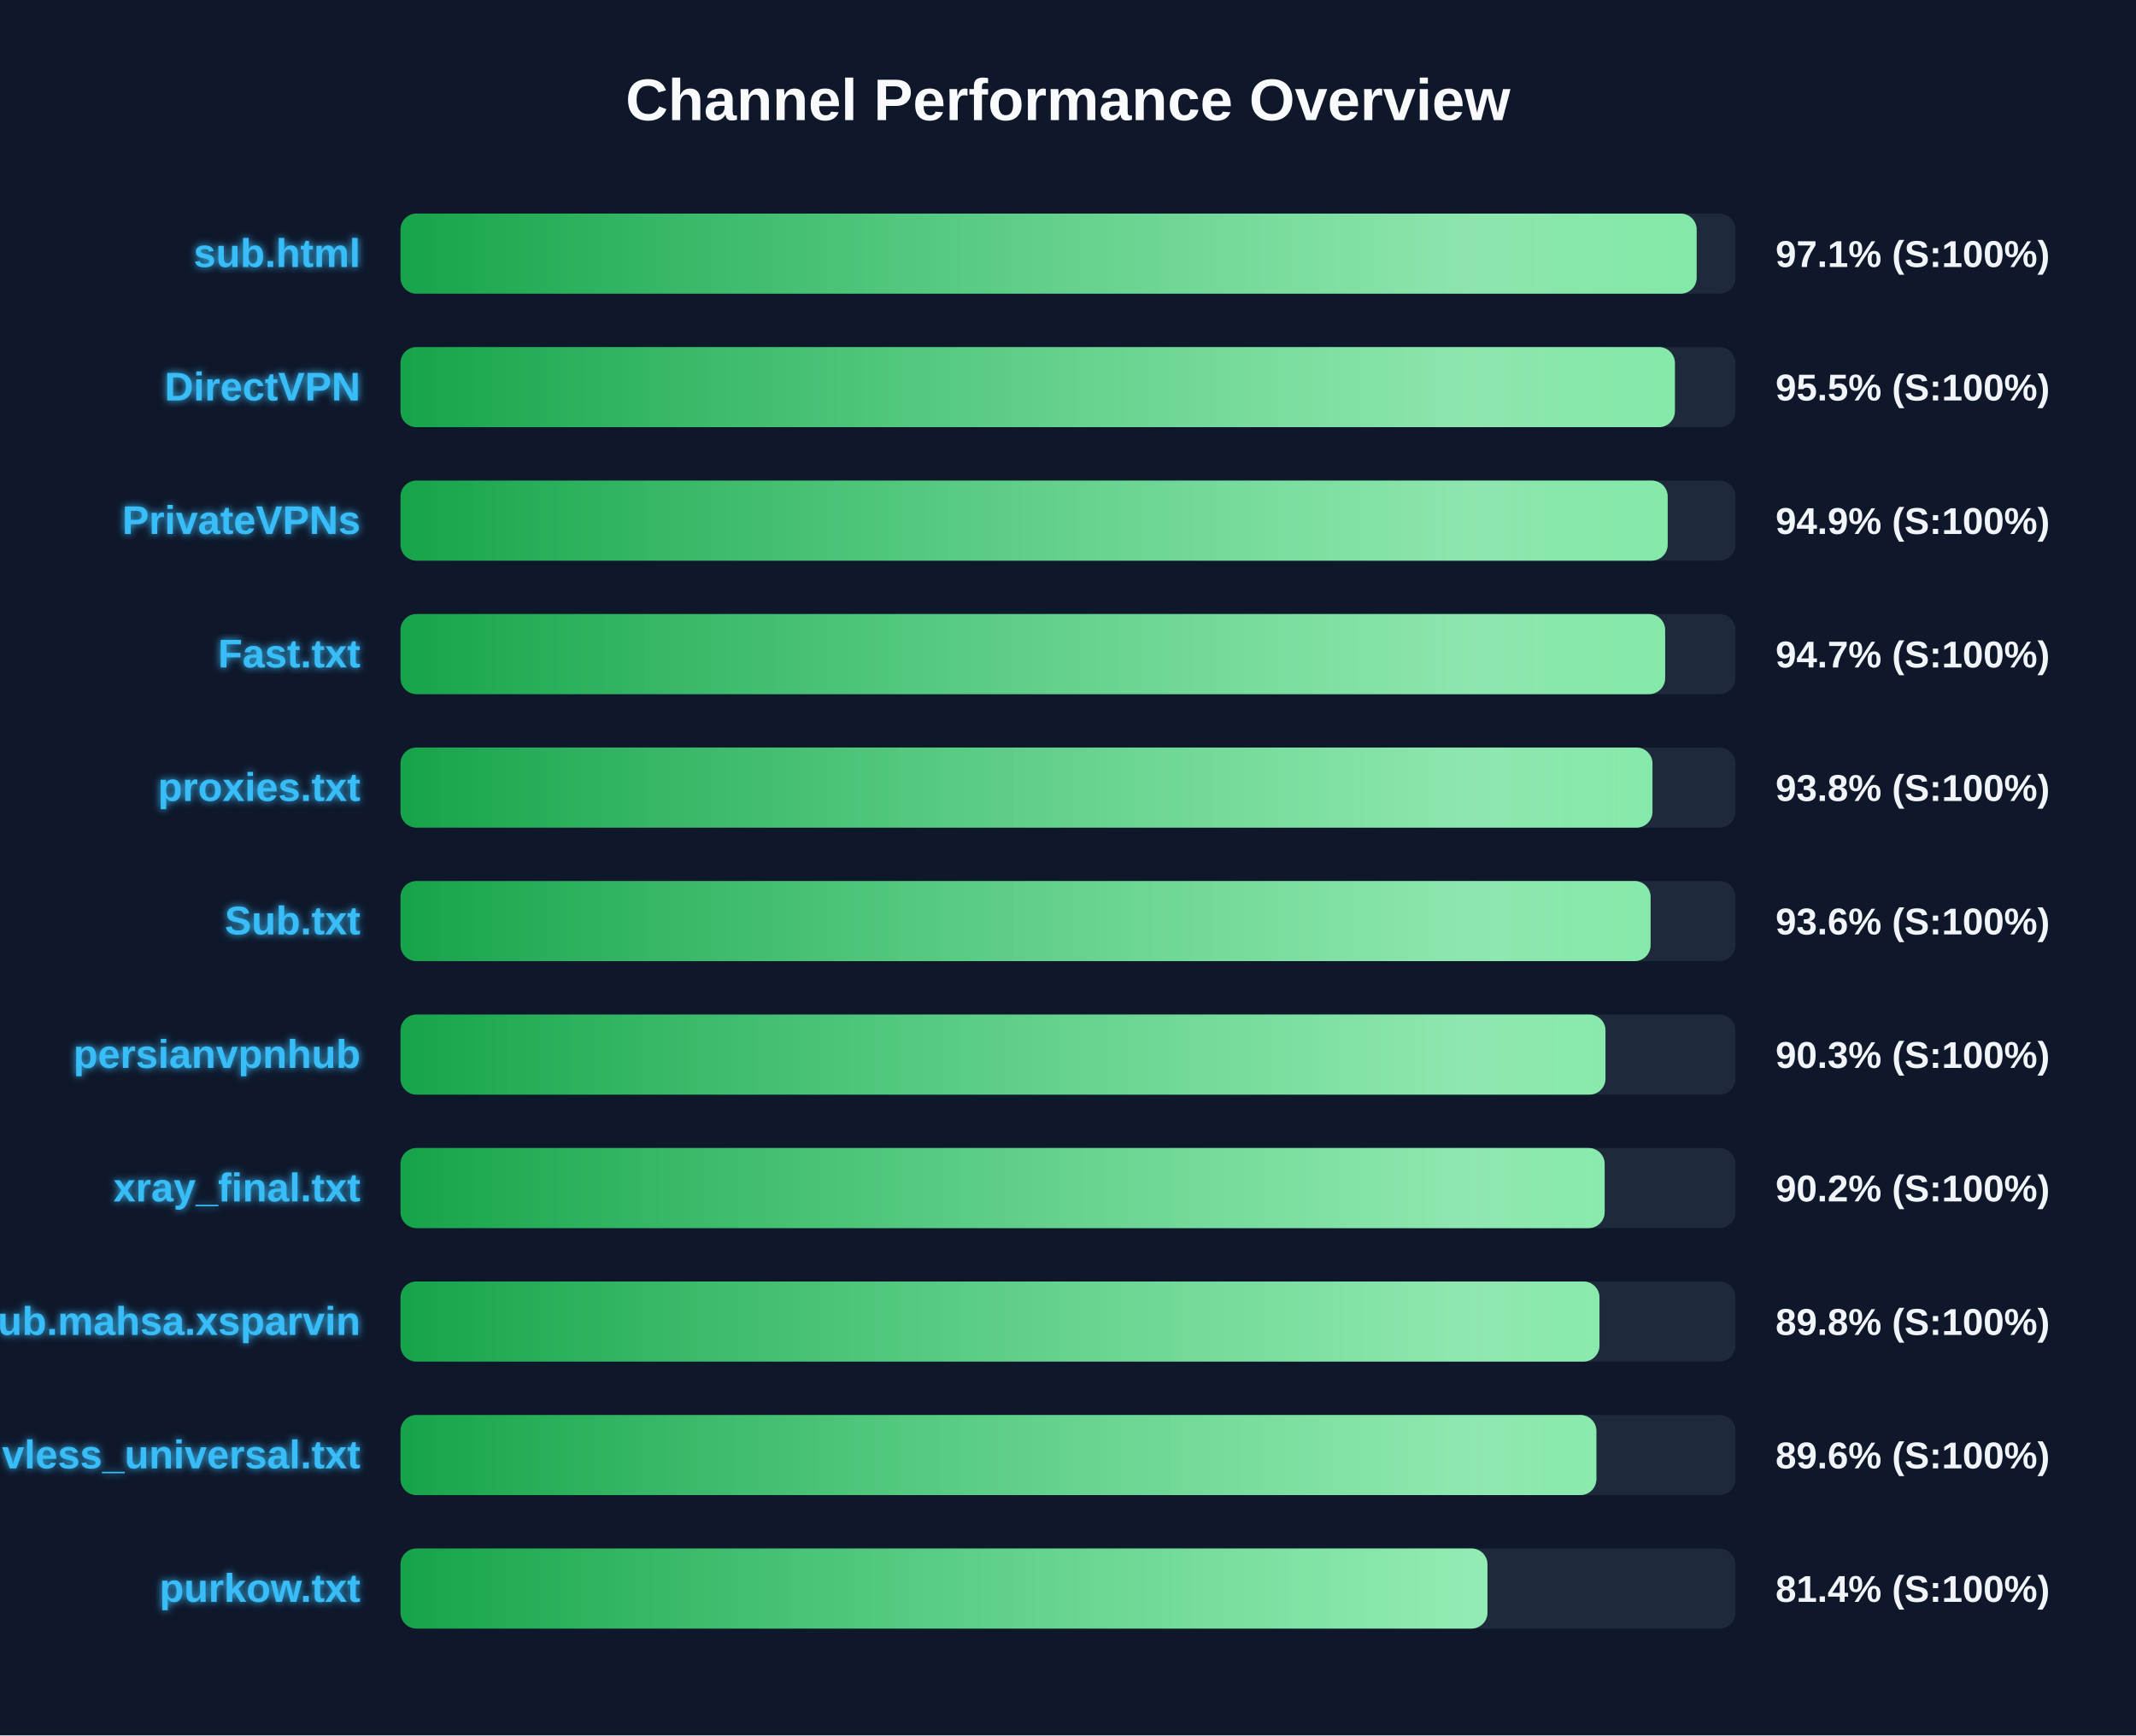
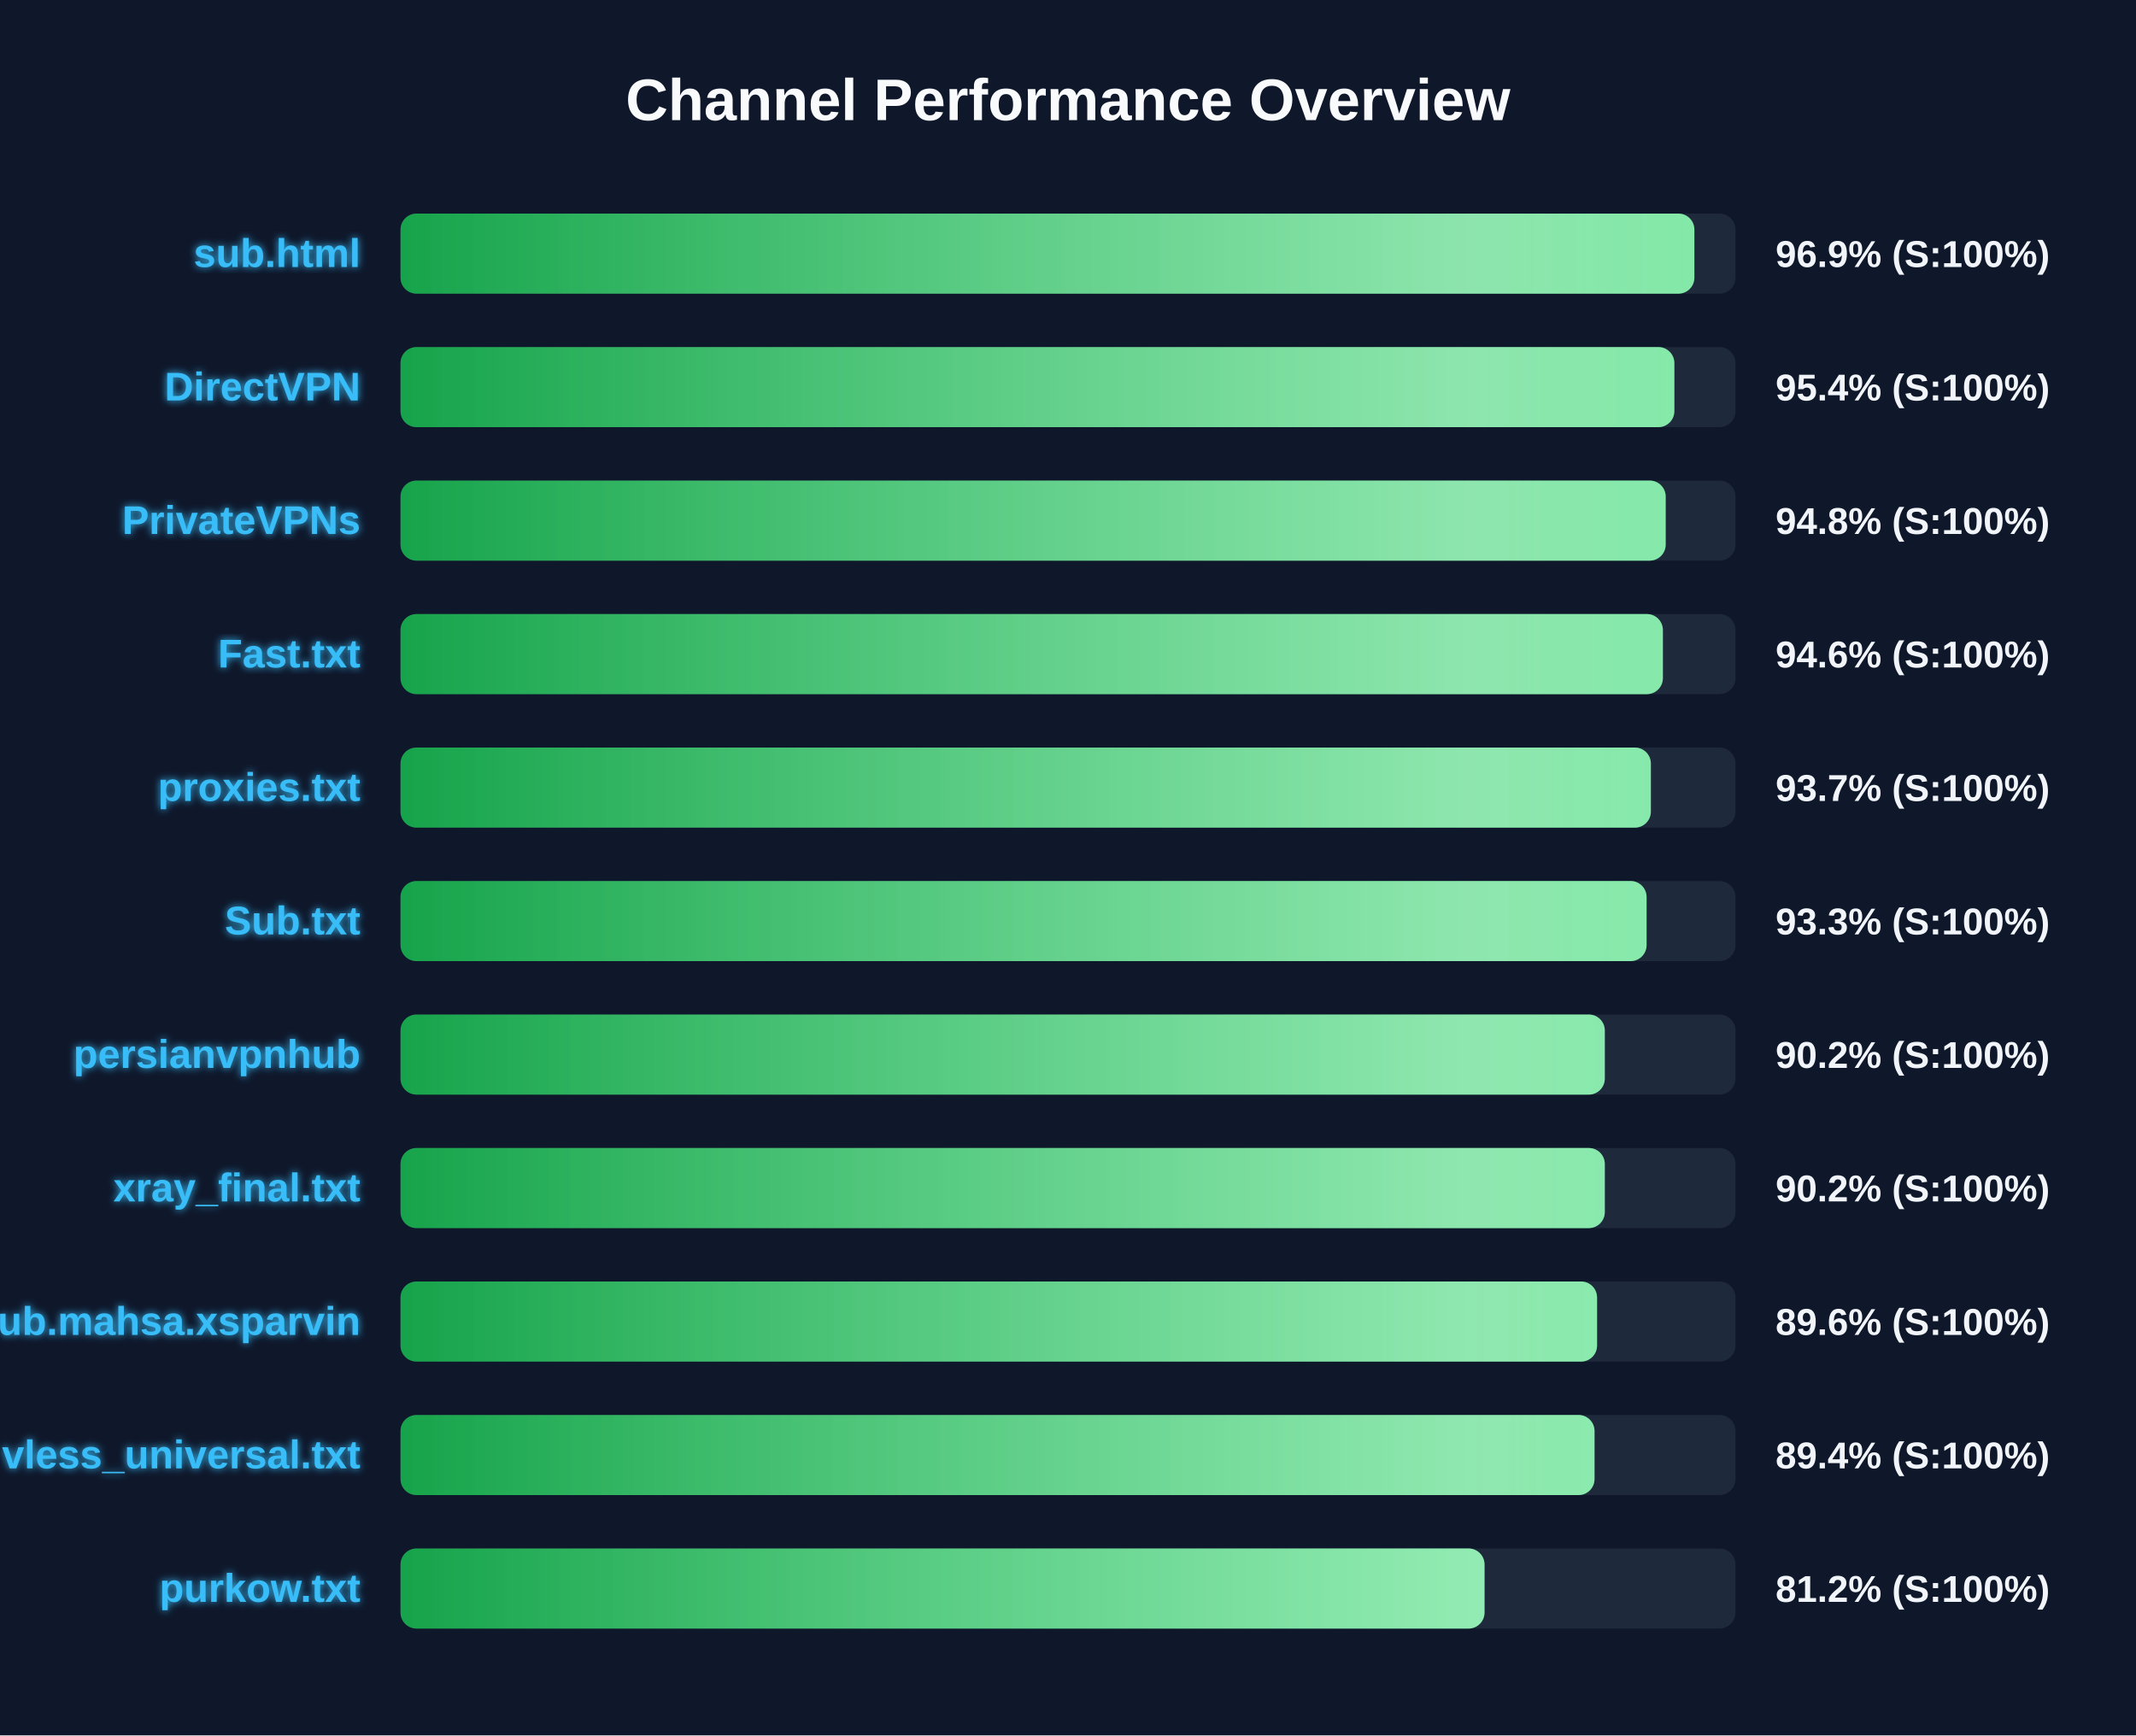
<svg xmlns="http://www.w3.org/2000/svg" width="800" height="650" version="1.1">
  <defs>
    <linearGradient id="grad-green" x1="0%" y1="0%" x2="100%" y2="0%">
      <stop offset="0%" stop-color="#16a34a" />
      <stop offset="100%" stop-color="#4ade80" />
    </linearGradient>
    <linearGradient id="grad-yellow" x1="0%" y1="0%" x2="100%" y2="0%">
      <stop offset="0%" stop-color="#ca8a04" />
      <stop offset="100%" stop-color="#fde047" />
    </linearGradient>
    <linearGradient id="grad-red" x1="0%" y1="0%" x2="100%" y2="0%">
      <stop offset="0%" stop-color="#dc2626" />
      <stop offset="100%" stop-color="#f87171" />
    </linearGradient>
    <linearGradient id="shimmer" x1="0%" y1="0%" x2="100%" y2="0%">
      <stop offset="0%" stop-color="rgba(255,255,255,0)" />
      <stop offset="50%" stop-color="rgba(255,255,255,0.4)" />
      <stop offset="100%" stop-color="rgba(255,255,255,0)" />
    </linearGradient>
    <filter id="glow" x="-20%" y="-20%" width="140%" height="140%">
      <feGaussianBlur stdDeviation="1.5" result="blur" />
      <feComposite in="SourceGraphic" in2="blur" operator="over" />
    </filter>
  </defs>
  <style>
        .bg-rect { fill: #0f172a; }
        .title { font: bold 22px 'Segoe UI', Arial, sans-serif; fill: #f8fafc; }
        .row { font: bold 15px 'Segoe UI', Arial, sans-serif; fill: #38bdf8; filter: url(#glow); }
        .score { font: bold 14px 'Segoe UI', Arial, sans-serif; fill: #f1f5f9; }
        @keyframes shimmer-anim {
            0% { transform: translateX(-100%); }
            100% { transform: translateX(200%); }
        }
        .shimmer-rect {
            animation: shimmer-anim 2.5s infinite linear;
        }
    </style>
  <rect width="100%" height="100%" class="bg-rect" />
  <text x="400" y="45" text-anchor="middle" class="title">Channel Performance Overview</text>
  <rect x="150" y="80" width="500" height="30" fill="#1e293b" rx="6" />
  <clipPath id="clip-0">
-     <rect x="150" y="80" width="485.45" height="30" rx="6" />
+     <rect x="150" y="80" width="484.6" height="30" rx="6" />
  </clipPath>
-   <rect x="150" y="80" width="485.45" height="30" fill="url(#grad-green)" rx="6" />
+   <rect x="150" y="80" width="484.6" height="30" fill="url(#grad-green)" rx="6" />
  <g clip-path="url(#clip-0)">
    <rect x="150" y="80" width="100%" height="30" fill="url(#shimmer)" class="shimmer-rect" />
  </g>
  <text x="135" y="100" text-anchor="end" class="row">sub.html</text>
-   <text x="665" y="100" text-anchor="start" class="score">97.1% (S:100%)</text>
+   <text x="665" y="100" text-anchor="start" class="score">96.9% (S:100%)</text>
  <rect x="150" y="130" width="500" height="30" fill="#1e293b" rx="6" />
  <clipPath id="clip-1">
-     <rect x="150" y="130" width="477.3" height="30" rx="6" />
+     <rect x="150" y="130" width="477.1" height="30" rx="6" />
  </clipPath>
-   <rect x="150" y="130" width="477.3" height="30" fill="url(#grad-green)" rx="6" />
+   <rect x="150" y="130" width="477.1" height="30" fill="url(#grad-green)" rx="6" />
  <g clip-path="url(#clip-1)">
    <rect x="150" y="130" width="100%" height="30" fill="url(#shimmer)" class="shimmer-rect" />
  </g>
  <text x="135" y="150" text-anchor="end" class="row">DirectVPN</text>
-   <text x="665" y="150" text-anchor="start" class="score">95.5% (S:100%)</text>
+   <text x="665" y="150" text-anchor="start" class="score">95.4% (S:100%)</text>
  <rect x="150" y="180" width="500" height="30" fill="#1e293b" rx="6" />
  <clipPath id="clip-2">
-     <rect x="150" y="180" width="474.6" height="30" rx="6" />
+     <rect x="150" y="180" width="473.85" height="30" rx="6" />
  </clipPath>
-   <rect x="150" y="180" width="474.6" height="30" fill="url(#grad-green)" rx="6" />
+   <rect x="150" y="180" width="473.85" height="30" fill="url(#grad-green)" rx="6" />
  <g clip-path="url(#clip-2)">
    <rect x="150" y="180" width="100%" height="30" fill="url(#shimmer)" class="shimmer-rect" />
  </g>
  <text x="135" y="200" text-anchor="end" class="row">PrivateVPNs</text>
-   <text x="665" y="200" text-anchor="start" class="score">94.9% (S:100%)</text>
+   <text x="665" y="200" text-anchor="start" class="score">94.8% (S:100%)</text>
  <rect x="150" y="230" width="500" height="30" fill="#1e293b" rx="6" />
  <clipPath id="clip-3">
-     <rect x="150" y="230" width="473.65" height="30" rx="6" />
+     <rect x="150" y="230" width="472.8" height="30" rx="6" />
  </clipPath>
-   <rect x="150" y="230" width="473.65" height="30" fill="url(#grad-green)" rx="6" />
+   <rect x="150" y="230" width="472.8" height="30" fill="url(#grad-green)" rx="6" />
  <g clip-path="url(#clip-3)">
    <rect x="150" y="230" width="100%" height="30" fill="url(#shimmer)" class="shimmer-rect" />
  </g>
  <text x="135" y="250" text-anchor="end" class="row">Fast.txt</text>
-   <text x="665" y="250" text-anchor="start" class="score">94.7% (S:100%)</text>
+   <text x="665" y="250" text-anchor="start" class="score">94.6% (S:100%)</text>
  <rect x="150" y="280" width="500" height="30" fill="#1e293b" rx="6" />
  <clipPath id="clip-4">
-     <rect x="150" y="280" width="468.9" height="30" rx="6" />
+     <rect x="150" y="280" width="468.3" height="30" rx="6" />
  </clipPath>
-   <rect x="150" y="280" width="468.9" height="30" fill="url(#grad-green)" rx="6" />
+   <rect x="150" y="280" width="468.3" height="30" fill="url(#grad-green)" rx="6" />
  <g clip-path="url(#clip-4)">
    <rect x="150" y="280" width="100%" height="30" fill="url(#shimmer)" class="shimmer-rect" />
  </g>
  <text x="135" y="300" text-anchor="end" class="row">proxies.txt</text>
-   <text x="665" y="300" text-anchor="start" class="score">93.8% (S:100%)</text>
+   <text x="665" y="300" text-anchor="start" class="score">93.7% (S:100%)</text>
  <rect x="150" y="330" width="500" height="30" fill="#1e293b" rx="6" />
  <clipPath id="clip-5">
-     <rect x="150" y="330" width="468.2" height="30" rx="6" />
+     <rect x="150" y="330" width="466.7" height="30" rx="6" />
  </clipPath>
-   <rect x="150" y="330" width="468.2" height="30" fill="url(#grad-green)" rx="6" />
+   <rect x="150" y="330" width="466.7" height="30" fill="url(#grad-green)" rx="6" />
  <g clip-path="url(#clip-5)">
    <rect x="150" y="330" width="100%" height="30" fill="url(#shimmer)" class="shimmer-rect" />
  </g>
  <text x="135" y="350" text-anchor="end" class="row">Sub.txt</text>
-   <text x="665" y="350" text-anchor="start" class="score">93.6% (S:100%)</text>
+   <text x="665" y="350" text-anchor="start" class="score">93.3% (S:100%)</text>
  <rect x="150" y="380" width="500" height="30" fill="#1e293b" rx="6" />
  <clipPath id="clip-6">
-     <rect x="150" y="380" width="451.3" height="30" rx="6" />
+     <rect x="150" y="380" width="451.05" height="30" rx="6" />
  </clipPath>
-   <rect x="150" y="380" width="451.3" height="30" fill="url(#grad-green)" rx="6" />
+   <rect x="150" y="380" width="451.05" height="30" fill="url(#grad-green)" rx="6" />
  <g clip-path="url(#clip-6)">
    <rect x="150" y="380" width="100%" height="30" fill="url(#shimmer)" class="shimmer-rect" />
  </g>
  <text x="135" y="400" text-anchor="end" class="row">persianvpnhub</text>
-   <text x="665" y="400" text-anchor="start" class="score">90.3% (S:100%)</text>
+   <text x="665" y="400" text-anchor="start" class="score">90.2% (S:100%)</text>
  <rect x="150" y="430" width="500" height="30" fill="#1e293b" rx="6" />
  <clipPath id="clip-7">
-     <rect x="150" y="430" width="451.0" height="30" rx="6" />
+     <rect x="150" y="430" width="451.05" height="30" rx="6" />
  </clipPath>
-   <rect x="150" y="430" width="451.0" height="30" fill="url(#grad-green)" rx="6" />
+   <rect x="150" y="430" width="451.05" height="30" fill="url(#grad-green)" rx="6" />
  <g clip-path="url(#clip-7)">
    <rect x="150" y="430" width="100%" height="30" fill="url(#shimmer)" class="shimmer-rect" />
  </g>
  <text x="135" y="450" text-anchor="end" class="row">xray_final.txt</text>
  <text x="665" y="450" text-anchor="start" class="score">90.2% (S:100%)</text>
  <rect x="150" y="480" width="500" height="30" fill="#1e293b" rx="6" />
  <clipPath id="clip-8">
-     <rect x="150" y="480" width="449.05" height="30" rx="6" />
+     <rect x="150" y="480" width="448.15" height="30" rx="6" />
  </clipPath>
-   <rect x="150" y="480" width="449.05" height="30" fill="url(#grad-green)" rx="6" />
+   <rect x="150" y="480" width="448.15" height="30" fill="url(#grad-green)" rx="6" />
  <g clip-path="url(#clip-8)">
    <rect x="150" y="480" width="100%" height="30" fill="url(#shimmer)" class="shimmer-rect" />
  </g>
  <text x="135" y="500" text-anchor="end" class="row">Sub.mahsa.xsparvin</text>
-   <text x="665" y="500" text-anchor="start" class="score">89.8% (S:100%)</text>
+   <text x="665" y="500" text-anchor="start" class="score">89.6% (S:100%)</text>
  <rect x="150" y="530" width="500" height="30" fill="#1e293b" rx="6" />
  <clipPath id="clip-9">
-     <rect x="150" y="530" width="447.9" height="30" rx="6" />
+     <rect x="150" y="530" width="447.2" height="30" rx="6" />
  </clipPath>
-   <rect x="150" y="530" width="447.9" height="30" fill="url(#grad-green)" rx="6" />
+   <rect x="150" y="530" width="447.2" height="30" fill="url(#grad-green)" rx="6" />
  <g clip-path="url(#clip-9)">
    <rect x="150" y="530" width="100%" height="30" fill="url(#shimmer)" class="shimmer-rect" />
  </g>
  <text x="135" y="550" text-anchor="end" class="row">vless_universal.txt</text>
-   <text x="665" y="550" text-anchor="start" class="score">89.6% (S:100%)</text>
+   <text x="665" y="550" text-anchor="start" class="score">89.4% (S:100%)</text>
  <rect x="150" y="580" width="500" height="30" fill="#1e293b" rx="6" />
  <clipPath id="clip-10">
-     <rect x="150" y="580" width="407.1" height="30" rx="6" />
+     <rect x="150" y="580" width="406.0" height="30" rx="6" />
  </clipPath>
-   <rect x="150" y="580" width="407.1" height="30" fill="url(#grad-green)" rx="6" />
+   <rect x="150" y="580" width="406.0" height="30" fill="url(#grad-green)" rx="6" />
  <g clip-path="url(#clip-10)">
    <rect x="150" y="580" width="100%" height="30" fill="url(#shimmer)" class="shimmer-rect" />
  </g>
  <text x="135" y="600" text-anchor="end" class="row">purkow.txt</text>
-   <text x="665" y="600" text-anchor="start" class="score">81.4% (S:100%)</text>
+   <text x="665" y="600" text-anchor="start" class="score">81.2% (S:100%)</text>
</svg>
